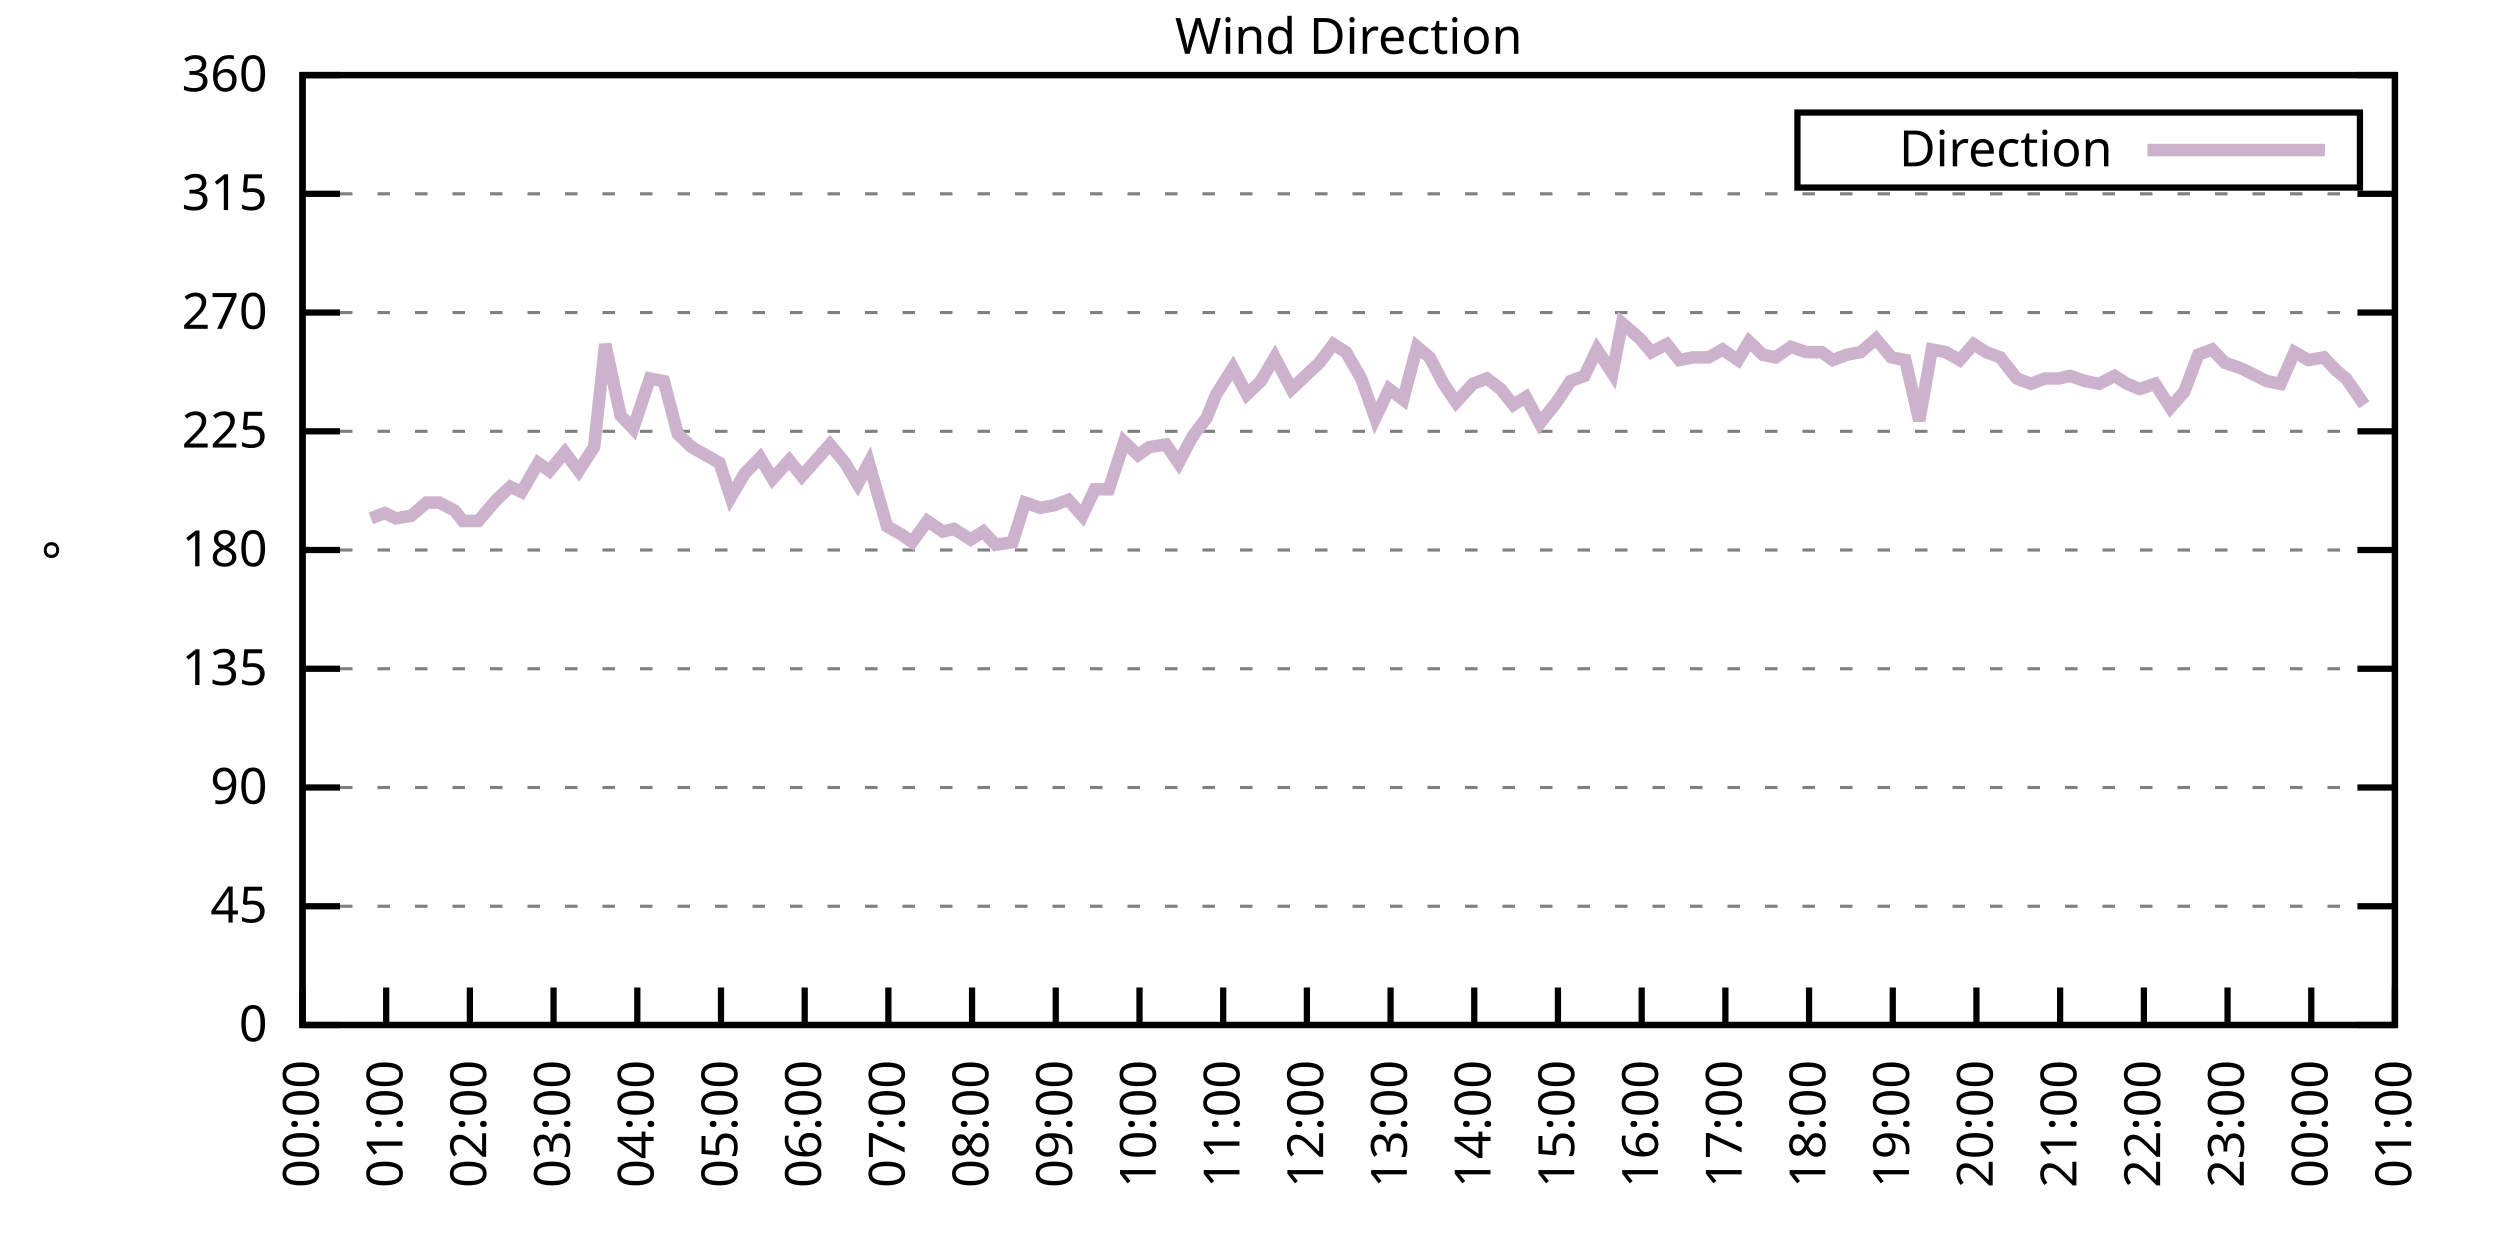
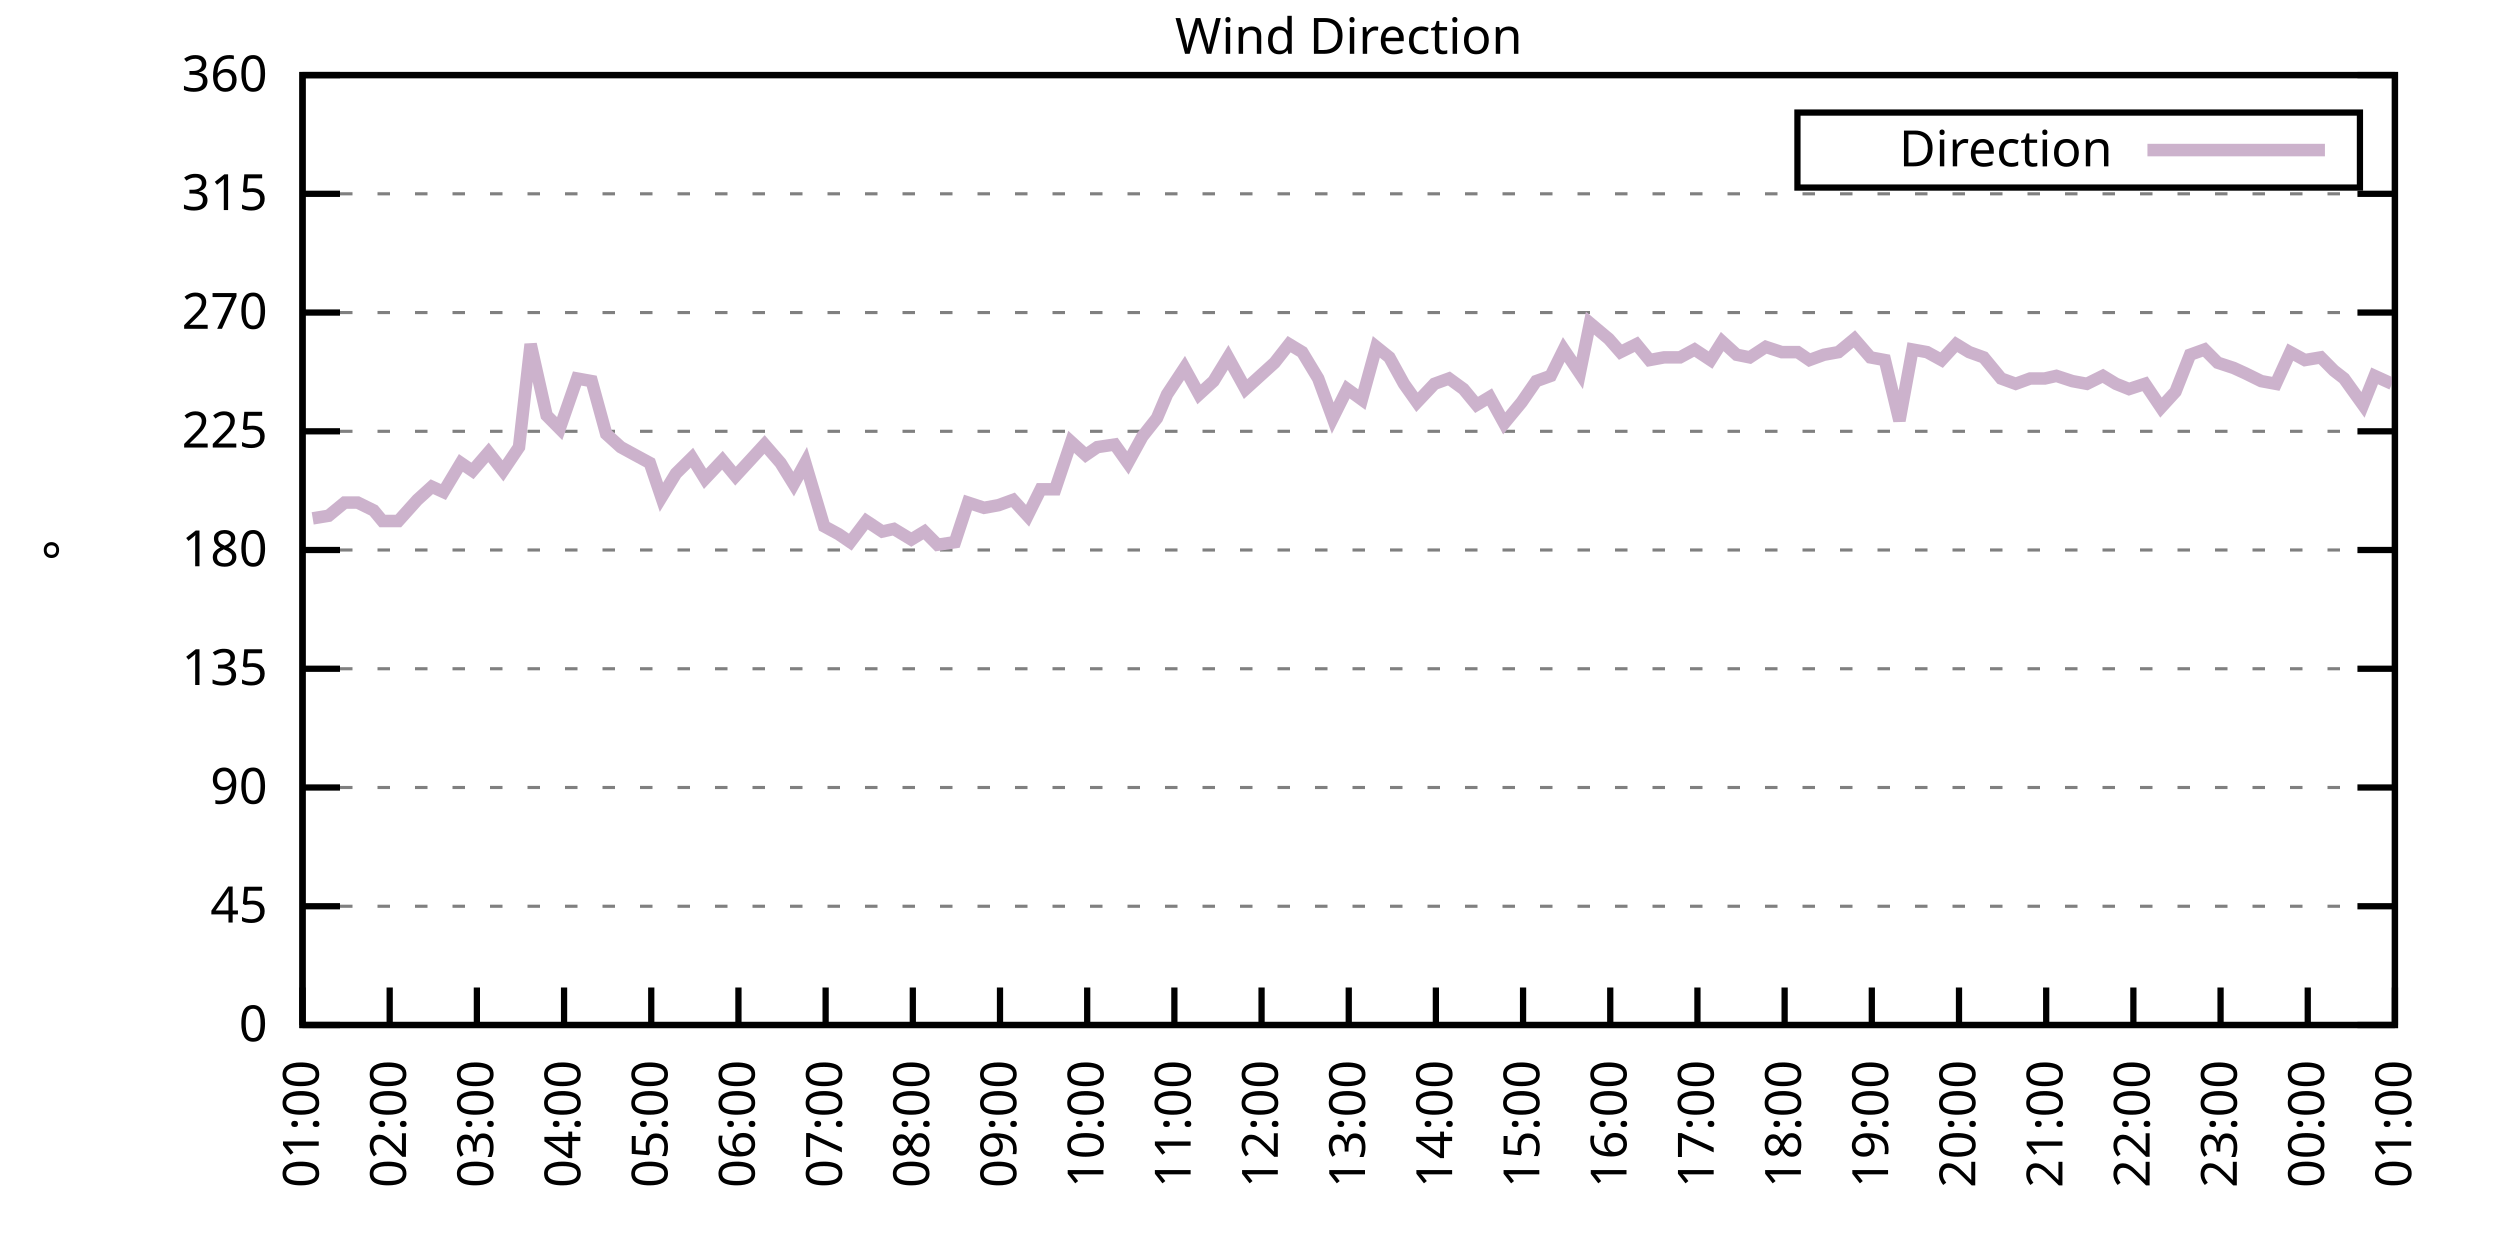
<svg xmlns="http://www.w3.org/2000/svg" xmlns:xlink="http://www.w3.org/1999/xlink" width="400" height="200" viewBox="0 0 400 200">
  <g id="gnuplot_canvas">
    <rect x="0" y="0" width="400" height="200" fill="none" />
    <defs>
      <circle id="gpDot" r="0.5" stroke-width="0.5" stroke="currentColor" />
      <path id="gpPt0" stroke-width="0.333" stroke="currentColor" d="M-1,0 h2 M0,-1 v2" />
      <path id="gpPt1" stroke-width="0.333" stroke="currentColor" d="M-1,-1 L1,1 M1,-1 L-1,1" />
      <path id="gpPt2" stroke-width="0.333" stroke="currentColor" d="M-1,0 L1,0 M0,-1 L0,1 M-1,-1 L1,1 M-1,1 L1,-1" />
      <rect id="gpPt3" stroke-width="0.333" stroke="currentColor" x="-1" y="-1" width="2" height="2" />
      <rect id="gpPt4" stroke-width="0.333" stroke="currentColor" fill="currentColor" x="-1" y="-1" width="2" height="2" />
      <circle id="gpPt5" stroke-width="0.333" stroke="currentColor" cx="0" cy="0" r="1" />
      <use xlink:href="#gpPt5" id="gpPt6" fill="currentColor" stroke="none" />
      <path id="gpPt7" stroke-width="0.333" stroke="currentColor" d="M0,-1.33 L-1.33,0.67 L1.33,0.67 z" />
      <use xlink:href="#gpPt7" id="gpPt8" fill="currentColor" stroke="none" />
      <use xlink:href="#gpPt7" id="gpPt9" stroke="currentColor" transform="rotate(180)" />
      <use xlink:href="#gpPt9" id="gpPt10" fill="currentColor" stroke="none" />
      <use xlink:href="#gpPt3" id="gpPt11" stroke="currentColor" transform="rotate(45)" />
      <use xlink:href="#gpPt11" id="gpPt12" fill="currentColor" stroke="none" />
      <path id="gpPt13" stroke-width="0.333" stroke="currentColor" d="M0,1.330 L1.265,0.411 L0.782,-1.067 L-0.782,-1.076 L-1.265,0.411 z" />
      <use xlink:href="#gpPt13" id="gpPt14" fill="currentColor" stroke="none" />
      <filter id="textbox" filterUnits="objectBoundingBox" x="0" y="0" height="1" width="1">
        <feFlood flood-color="white" flood-opacity="1" result="bgnd" />
        <feComposite in="SourceGraphic" in2="bgnd" operator="atop" />
      </filter>
      <filter id="greybox" filterUnits="objectBoundingBox" x="0" y="0" height="1" width="1">
        <feFlood flood-color="lightgrey" flood-opacity="1" result="grey" />
        <feComposite in="SourceGraphic" in2="grey" operator="atop" />
      </filter>
    </defs>
    <g fill="none" color="white" stroke="currentColor" stroke-width="1.00" stroke-linecap="butt" stroke-linejoin="miter">
</g>
    <g fill="none" color="black" stroke="currentColor" stroke-width="1.00" stroke-linecap="butt" stroke-linejoin="miter">
      <g stroke="none" shape-rendering="crispEdges">
        <polygon fill="rgb(255, 255, 255)" points="48.40,164.00 383.18,164.00 383.18,12.02 48.40,12.02 " />
      </g>
    </g>
    <g fill="none" color="black" stroke="currentColor" stroke-width="1.00" stroke-linecap="butt" stroke-linejoin="miter">
</g>
    <g fill="none" color="black" stroke="black" stroke-width="0.50" stroke-linecap="butt" stroke-linejoin="miter">
</g>
    <g fill="none" color="gray" stroke="currentColor" stroke-width="0.50" stroke-linecap="butt" stroke-linejoin="miter">
      <path stroke="gray" stroke-dasharray="2,4" class="gridline" d="M48.40,164.00 L383.19,164.00  " />
    </g>
    <g fill="none" color="gray" stroke="gray" stroke-width="1.00" stroke-linecap="butt" stroke-linejoin="miter">
</g>
    <g fill="none" color="black" stroke="currentColor" stroke-width="1.00" stroke-linecap="butt" stroke-linejoin="miter">
      <path stroke="black" d="M48.40,164.00 L54.40,164.00 M383.19,164.00 L377.19,164.00  " />
      <g transform="translate(42.80,166.60)" stroke="none" fill="black" font-family="Sans" font-size="8.00" text-anchor="end">
        <text>
          <tspan font-family="Sans"> 0</tspan>
        </text>
      </g>
    </g>
    <g fill="none" color="black" stroke="currentColor" stroke-width="1.00" stroke-linecap="butt" stroke-linejoin="miter">
</g>
    <g fill="none" color="black" stroke="black" stroke-width="0.50" stroke-linecap="butt" stroke-linejoin="miter">
</g>
    <g fill="none" color="gray" stroke="currentColor" stroke-width="0.50" stroke-linecap="butt" stroke-linejoin="miter">
      <path stroke="gray" stroke-dasharray="2,4" class="gridline" d="M48.40,145.00 L383.19,145.00  " />
    </g>
    <g fill="none" color="gray" stroke="gray" stroke-width="1.00" stroke-linecap="butt" stroke-linejoin="miter">
</g>
    <g fill="none" color="black" stroke="currentColor" stroke-width="1.00" stroke-linecap="butt" stroke-linejoin="miter">
      <path stroke="black" d="M48.40,145.00 L54.40,145.00 M383.19,145.00 L377.19,145.00  " />
      <g transform="translate(42.80,147.60)" stroke="none" fill="black" font-family="Sans" font-size="8.00" text-anchor="end">
        <text>
          <tspan font-family="Sans"> 45</tspan>
        </text>
      </g>
    </g>
    <g fill="none" color="black" stroke="currentColor" stroke-width="1.00" stroke-linecap="butt" stroke-linejoin="miter">
</g>
    <g fill="none" color="black" stroke="black" stroke-width="0.50" stroke-linecap="butt" stroke-linejoin="miter">
</g>
    <g fill="none" color="gray" stroke="currentColor" stroke-width="0.50" stroke-linecap="butt" stroke-linejoin="miter">
      <path stroke="gray" stroke-dasharray="2,4" class="gridline" d="M48.40,126.00 L383.19,126.00  " />
    </g>
    <g fill="none" color="gray" stroke="gray" stroke-width="1.00" stroke-linecap="butt" stroke-linejoin="miter">
</g>
    <g fill="none" color="black" stroke="currentColor" stroke-width="1.00" stroke-linecap="butt" stroke-linejoin="miter">
      <path stroke="black" d="M48.40,126.00 L54.40,126.00 M383.19,126.00 L377.19,126.00  " />
      <g transform="translate(42.80,128.60)" stroke="none" fill="black" font-family="Sans" font-size="8.00" text-anchor="end">
        <text>
          <tspan font-family="Sans"> 90</tspan>
        </text>
      </g>
    </g>
    <g fill="none" color="black" stroke="currentColor" stroke-width="1.00" stroke-linecap="butt" stroke-linejoin="miter">
</g>
    <g fill="none" color="black" stroke="black" stroke-width="0.50" stroke-linecap="butt" stroke-linejoin="miter">
</g>
    <g fill="none" color="gray" stroke="currentColor" stroke-width="0.50" stroke-linecap="butt" stroke-linejoin="miter">
      <path stroke="gray" stroke-dasharray="2,4" class="gridline" d="M48.40,107.00 L383.19,107.00  " />
    </g>
    <g fill="none" color="gray" stroke="gray" stroke-width="1.00" stroke-linecap="butt" stroke-linejoin="miter">
</g>
    <g fill="none" color="black" stroke="currentColor" stroke-width="1.00" stroke-linecap="butt" stroke-linejoin="miter">
      <path stroke="black" d="M48.40,107.00 L54.40,107.00 M383.19,107.00 L377.19,107.00  " />
      <g transform="translate(42.80,109.60)" stroke="none" fill="black" font-family="Sans" font-size="8.00" text-anchor="end">
        <text>
          <tspan font-family="Sans"> 135</tspan>
        </text>
      </g>
    </g>
    <g fill="none" color="black" stroke="currentColor" stroke-width="1.00" stroke-linecap="butt" stroke-linejoin="miter">
</g>
    <g fill="none" color="black" stroke="black" stroke-width="0.50" stroke-linecap="butt" stroke-linejoin="miter">
</g>
    <g fill="none" color="gray" stroke="currentColor" stroke-width="0.50" stroke-linecap="butt" stroke-linejoin="miter">
      <path stroke="gray" stroke-dasharray="2,4" class="gridline" d="M48.40,88.00 L383.19,88.00  " />
    </g>
    <g fill="none" color="gray" stroke="gray" stroke-width="1.00" stroke-linecap="butt" stroke-linejoin="miter">
</g>
    <g fill="none" color="black" stroke="currentColor" stroke-width="1.00" stroke-linecap="butt" stroke-linejoin="miter">
      <path stroke="black" d="M48.40,88.00 L54.40,88.00 M383.19,88.00 L377.19,88.00  " />
      <g transform="translate(42.80,90.60)" stroke="none" fill="black" font-family="Sans" font-size="8.00" text-anchor="end">
        <text>
          <tspan font-family="Sans"> 180</tspan>
        </text>
      </g>
    </g>
    <g fill="none" color="black" stroke="currentColor" stroke-width="1.00" stroke-linecap="butt" stroke-linejoin="miter">
</g>
    <g fill="none" color="black" stroke="black" stroke-width="0.50" stroke-linecap="butt" stroke-linejoin="miter">
</g>
    <g fill="none" color="gray" stroke="currentColor" stroke-width="0.50" stroke-linecap="butt" stroke-linejoin="miter">
      <path stroke="gray" stroke-dasharray="2,4" class="gridline" d="M48.40,69.01 L383.19,69.01  " />
    </g>
    <g fill="none" color="gray" stroke="gray" stroke-width="1.00" stroke-linecap="butt" stroke-linejoin="miter">
</g>
    <g fill="none" color="black" stroke="currentColor" stroke-width="1.00" stroke-linecap="butt" stroke-linejoin="miter">
      <path stroke="black" d="M48.40,69.01 L54.40,69.01 M383.19,69.01 L377.19,69.01  " />
      <g transform="translate(42.80,71.61)" stroke="none" fill="black" font-family="Sans" font-size="8.00" text-anchor="end">
        <text>
          <tspan font-family="Sans"> 225</tspan>
        </text>
      </g>
    </g>
    <g fill="none" color="black" stroke="currentColor" stroke-width="1.00" stroke-linecap="butt" stroke-linejoin="miter">
</g>
    <g fill="none" color="black" stroke="black" stroke-width="0.50" stroke-linecap="butt" stroke-linejoin="miter">
</g>
    <g fill="none" color="gray" stroke="currentColor" stroke-width="0.50" stroke-linecap="butt" stroke-linejoin="miter">
      <path stroke="gray" stroke-dasharray="2,4" class="gridline" d="M48.40,50.01 L383.19,50.01  " />
    </g>
    <g fill="none" color="gray" stroke="gray" stroke-width="1.00" stroke-linecap="butt" stroke-linejoin="miter">
</g>
    <g fill="none" color="black" stroke="currentColor" stroke-width="1.00" stroke-linecap="butt" stroke-linejoin="miter">
      <path stroke="black" d="M48.40,50.01 L54.40,50.01 M383.19,50.01 L377.19,50.01  " />
      <g transform="translate(42.80,52.61)" stroke="none" fill="black" font-family="Sans" font-size="8.00" text-anchor="end">
        <text>
          <tspan font-family="Sans"> 270</tspan>
        </text>
      </g>
    </g>
    <g fill="none" color="black" stroke="currentColor" stroke-width="1.00" stroke-linecap="butt" stroke-linejoin="miter">
</g>
    <g fill="none" color="black" stroke="black" stroke-width="0.50" stroke-linecap="butt" stroke-linejoin="miter">
</g>
    <g fill="none" color="gray" stroke="currentColor" stroke-width="0.50" stroke-linecap="butt" stroke-linejoin="miter">
      <path stroke="gray" stroke-dasharray="2,4" class="gridline" d="M48.40,31.01 L383.19,31.01  " />
    </g>
    <g fill="none" color="gray" stroke="gray" stroke-width="1.00" stroke-linecap="butt" stroke-linejoin="miter">
</g>
    <g fill="none" color="black" stroke="currentColor" stroke-width="1.00" stroke-linecap="butt" stroke-linejoin="miter">
      <path stroke="black" d="M48.40,31.01 L54.40,31.01 M383.19,31.01 L377.19,31.01  " />
      <g transform="translate(42.80,33.61)" stroke="none" fill="black" font-family="Sans" font-size="8.00" text-anchor="end">
        <text>
          <tspan font-family="Sans"> 315</tspan>
        </text>
      </g>
    </g>
    <g fill="none" color="black" stroke="currentColor" stroke-width="1.00" stroke-linecap="butt" stroke-linejoin="miter">
</g>
    <g fill="none" color="black" stroke="black" stroke-width="0.50" stroke-linecap="butt" stroke-linejoin="miter">
</g>
    <g fill="none" color="gray" stroke="currentColor" stroke-width="0.50" stroke-linecap="butt" stroke-linejoin="miter">
      <path stroke="gray" stroke-dasharray="2,4" class="gridline" d="M48.40,12.01 L383.19,12.01  " />
    </g>
    <g fill="none" color="gray" stroke="gray" stroke-width="1.00" stroke-linecap="butt" stroke-linejoin="miter">
</g>
    <g fill="none" color="black" stroke="currentColor" stroke-width="1.00" stroke-linecap="butt" stroke-linejoin="miter">
      <path stroke="black" d="M48.40,12.01 L54.40,12.01 M383.19,12.01 L377.19,12.01  " />
      <g transform="translate(42.80,14.61)" stroke="none" fill="black" font-family="Sans" font-size="8.00" text-anchor="end">
        <text>
          <tspan font-family="Sans"> 360</tspan>
        </text>
      </g>
    </g>
    <g fill="none" color="black" stroke="currentColor" stroke-width="1.00" stroke-linecap="butt" stroke-linejoin="miter">
      <path stroke="black" d="M48.40,164.00 L48.40,158.00  " />
      <g transform="translate(51.00,169.60) rotate(270.00)" stroke="none" fill="black" font-family="Sans" font-size="8.00" text-anchor="end">
        <text>
-           <tspan font-family="Sans">00:00</tspan>
-         </text>
-       </g>
-     </g>
-     <g fill="none" color="black" stroke="currentColor" stroke-width="1.00" stroke-linecap="butt" stroke-linejoin="miter">
-       <path stroke="black" d="M61.79,164.00 L61.79,158.00  " />
-       <g transform="translate(64.39,169.60) rotate(270.00)" stroke="none" fill="black" font-family="Sans" font-size="8.00" text-anchor="end">
-         <text>
          <tspan font-family="Sans">01:00</tspan>
        </text>
      </g>
    </g>
    <g fill="none" color="black" stroke="currentColor" stroke-width="1.00" stroke-linecap="butt" stroke-linejoin="miter">
-       <path stroke="black" d="M75.18,164.00 L75.18,158.00  " />
-       <g transform="translate(77.78,169.60) rotate(270.00)" stroke="none" fill="black" font-family="Sans" font-size="8.00" text-anchor="end">
+       <path stroke="black" d="M62.35,164.00 L62.35,158.00  " />
+       <g transform="translate(64.95,169.60) rotate(270.00)" stroke="none" fill="black" font-family="Sans" font-size="8.00" text-anchor="end">
        <text>
          <tspan font-family="Sans">02:00</tspan>
        </text>
      </g>
    </g>
    <g fill="none" color="black" stroke="currentColor" stroke-width="1.00" stroke-linecap="butt" stroke-linejoin="miter">
-       <path stroke="black" d="M88.57,164.00 L88.57,158.00  " />
-       <g transform="translate(91.17,169.60) rotate(270.00)" stroke="none" fill="black" font-family="Sans" font-size="8.00" text-anchor="end">
+       <path stroke="black" d="M76.30,164.00 L76.30,158.00  " />
+       <g transform="translate(78.90,169.60) rotate(270.00)" stroke="none" fill="black" font-family="Sans" font-size="8.00" text-anchor="end">
        <text>
          <tspan font-family="Sans">03:00</tspan>
        </text>
      </g>
    </g>
    <g fill="none" color="black" stroke="currentColor" stroke-width="1.00" stroke-linecap="butt" stroke-linejoin="miter">
-       <path stroke="black" d="M101.97,164.00 L101.97,158.00  " />
-       <g transform="translate(104.57,169.60) rotate(270.00)" stroke="none" fill="black" font-family="Sans" font-size="8.00" text-anchor="end">
+       <path stroke="black" d="M90.25,164.00 L90.25,158.00  " />
+       <g transform="translate(92.85,169.60) rotate(270.00)" stroke="none" fill="black" font-family="Sans" font-size="8.00" text-anchor="end">
        <text>
          <tspan font-family="Sans">04:00</tspan>
        </text>
      </g>
    </g>
    <g fill="none" color="black" stroke="currentColor" stroke-width="1.00" stroke-linecap="butt" stroke-linejoin="miter">
-       <path stroke="black" d="M115.36,164.00 L115.36,158.00  " />
-       <g transform="translate(117.96,169.60) rotate(270.00)" stroke="none" fill="black" font-family="Sans" font-size="8.00" text-anchor="end">
+       <path stroke="black" d="M104.20,164.00 L104.20,158.00  " />
+       <g transform="translate(106.80,169.60) rotate(270.00)" stroke="none" fill="black" font-family="Sans" font-size="8.00" text-anchor="end">
        <text>
          <tspan font-family="Sans">05:00</tspan>
        </text>
      </g>
    </g>
    <g fill="none" color="black" stroke="currentColor" stroke-width="1.00" stroke-linecap="butt" stroke-linejoin="miter">
-       <path stroke="black" d="M128.75,164.00 L128.75,158.00  " />
-       <g transform="translate(131.35,169.60) rotate(270.00)" stroke="none" fill="black" font-family="Sans" font-size="8.00" text-anchor="end">
+       <path stroke="black" d="M118.15,164.00 L118.15,158.00  " />
+       <g transform="translate(120.75,169.60) rotate(270.00)" stroke="none" fill="black" font-family="Sans" font-size="8.00" text-anchor="end">
        <text>
          <tspan font-family="Sans">06:00</tspan>
        </text>
      </g>
    </g>
    <g fill="none" color="black" stroke="currentColor" stroke-width="1.00" stroke-linecap="butt" stroke-linejoin="miter">
-       <path stroke="black" d="M142.14,164.00 L142.14,158.00  " />
-       <g transform="translate(144.74,169.60) rotate(270.00)" stroke="none" fill="black" font-family="Sans" font-size="8.00" text-anchor="end">
+       <path stroke="black" d="M132.10,164.00 L132.10,158.00  " />
+       <g transform="translate(134.70,169.60) rotate(270.00)" stroke="none" fill="black" font-family="Sans" font-size="8.00" text-anchor="end">
        <text>
          <tspan font-family="Sans">07:00</tspan>
        </text>
      </g>
    </g>
    <g fill="none" color="black" stroke="currentColor" stroke-width="1.00" stroke-linecap="butt" stroke-linejoin="miter">
-       <path stroke="black" d="M155.53,164.00 L155.53,158.00  " />
-       <g transform="translate(158.13,169.60) rotate(270.00)" stroke="none" fill="black" font-family="Sans" font-size="8.00" text-anchor="end">
+       <path stroke="black" d="M146.05,164.00 L146.05,158.00  " />
+       <g transform="translate(148.65,169.60) rotate(270.00)" stroke="none" fill="black" font-family="Sans" font-size="8.00" text-anchor="end">
        <text>
          <tspan font-family="Sans">08:00</tspan>
        </text>
      </g>
    </g>
    <g fill="none" color="black" stroke="currentColor" stroke-width="1.00" stroke-linecap="butt" stroke-linejoin="miter">
-       <path stroke="black" d="M168.92,164.00 L168.92,158.00  " />
-       <g transform="translate(171.52,169.60) rotate(270.00)" stroke="none" fill="black" font-family="Sans" font-size="8.00" text-anchor="end">
+       <path stroke="black" d="M160.00,164.00 L160.00,158.00  " />
+       <g transform="translate(162.60,169.60) rotate(270.00)" stroke="none" fill="black" font-family="Sans" font-size="8.00" text-anchor="end">
        <text>
          <tspan font-family="Sans">09:00</tspan>
        </text>
      </g>
    </g>
    <g fill="none" color="black" stroke="currentColor" stroke-width="1.00" stroke-linecap="butt" stroke-linejoin="miter">
-       <path stroke="black" d="M182.32,164.00 L182.32,158.00  " />
-       <g transform="translate(184.92,169.60) rotate(270.00)" stroke="none" fill="black" font-family="Sans" font-size="8.00" text-anchor="end">
+       <path stroke="black" d="M173.95,164.00 L173.95,158.00  " />
+       <g transform="translate(176.55,169.60) rotate(270.00)" stroke="none" fill="black" font-family="Sans" font-size="8.00" text-anchor="end">
        <text>
          <tspan font-family="Sans">10:00</tspan>
        </text>
      </g>
    </g>
    <g fill="none" color="black" stroke="currentColor" stroke-width="1.00" stroke-linecap="butt" stroke-linejoin="miter">
-       <path stroke="black" d="M195.71,164.00 L195.71,158.00  " />
-       <g transform="translate(198.31,169.60) rotate(270.00)" stroke="none" fill="black" font-family="Sans" font-size="8.00" text-anchor="end">
+       <path stroke="black" d="M187.90,164.00 L187.90,158.00  " />
+       <g transform="translate(190.50,169.60) rotate(270.00)" stroke="none" fill="black" font-family="Sans" font-size="8.00" text-anchor="end">
        <text>
          <tspan font-family="Sans">11:00</tspan>
        </text>
      </g>
    </g>
    <g fill="none" color="black" stroke="currentColor" stroke-width="1.00" stroke-linecap="butt" stroke-linejoin="miter">
-       <path stroke="black" d="M209.10,164.00 L209.10,158.00  " />
-       <g transform="translate(211.70,169.60) rotate(270.00)" stroke="none" fill="black" font-family="Sans" font-size="8.00" text-anchor="end">
+       <path stroke="black" d="M201.85,164.00 L201.85,158.00  " />
+       <g transform="translate(204.45,169.60) rotate(270.00)" stroke="none" fill="black" font-family="Sans" font-size="8.00" text-anchor="end">
        <text>
          <tspan font-family="Sans">12:00</tspan>
        </text>
      </g>
    </g>
    <g fill="none" color="black" stroke="currentColor" stroke-width="1.00" stroke-linecap="butt" stroke-linejoin="miter">
-       <path stroke="black" d="M222.49,164.00 L222.49,158.00  " />
-       <g transform="translate(225.09,169.60) rotate(270.00)" stroke="none" fill="black" font-family="Sans" font-size="8.00" text-anchor="end">
+       <path stroke="black" d="M215.80,164.00 L215.80,158.00  " />
+       <g transform="translate(218.40,169.60) rotate(270.00)" stroke="none" fill="black" font-family="Sans" font-size="8.00" text-anchor="end">
        <text>
          <tspan font-family="Sans">13:00</tspan>
        </text>
      </g>
    </g>
    <g fill="none" color="black" stroke="currentColor" stroke-width="1.00" stroke-linecap="butt" stroke-linejoin="miter">
-       <path stroke="black" d="M235.88,164.00 L235.88,158.00  " />
-       <g transform="translate(238.48,169.60) rotate(270.00)" stroke="none" fill="black" font-family="Sans" font-size="8.00" text-anchor="end">
+       <path stroke="black" d="M229.74,164.00 L229.74,158.00  " />
+       <g transform="translate(232.34,169.60) rotate(270.00)" stroke="none" fill="black" font-family="Sans" font-size="8.00" text-anchor="end">
        <text>
          <tspan font-family="Sans">14:00</tspan>
        </text>
      </g>
    </g>
    <g fill="none" color="black" stroke="currentColor" stroke-width="1.00" stroke-linecap="butt" stroke-linejoin="miter">
-       <path stroke="black" d="M249.27,164.00 L249.27,158.00  " />
-       <g transform="translate(251.87,169.60) rotate(270.00)" stroke="none" fill="black" font-family="Sans" font-size="8.00" text-anchor="end">
+       <path stroke="black" d="M243.69,164.00 L243.69,158.00  " />
+       <g transform="translate(246.29,169.60) rotate(270.00)" stroke="none" fill="black" font-family="Sans" font-size="8.00" text-anchor="end">
        <text>
          <tspan font-family="Sans">15:00</tspan>
        </text>
      </g>
    </g>
    <g fill="none" color="black" stroke="currentColor" stroke-width="1.00" stroke-linecap="butt" stroke-linejoin="miter">
-       <path stroke="black" d="M262.67,164.00 L262.67,158.00  " />
-       <g transform="translate(265.27,169.60) rotate(270.00)" stroke="none" fill="black" font-family="Sans" font-size="8.00" text-anchor="end">
+       <path stroke="black" d="M257.64,164.00 L257.64,158.00  " />
+       <g transform="translate(260.24,169.60) rotate(270.00)" stroke="none" fill="black" font-family="Sans" font-size="8.00" text-anchor="end">
        <text>
          <tspan font-family="Sans">16:00</tspan>
        </text>
      </g>
    </g>
    <g fill="none" color="black" stroke="currentColor" stroke-width="1.00" stroke-linecap="butt" stroke-linejoin="miter">
-       <path stroke="black" d="M276.06,164.00 L276.06,158.00  " />
-       <g transform="translate(278.66,169.60) rotate(270.00)" stroke="none" fill="black" font-family="Sans" font-size="8.00" text-anchor="end">
+       <path stroke="black" d="M271.59,164.00 L271.59,158.00  " />
+       <g transform="translate(274.19,169.60) rotate(270.00)" stroke="none" fill="black" font-family="Sans" font-size="8.00" text-anchor="end">
        <text>
          <tspan font-family="Sans">17:00</tspan>
        </text>
      </g>
    </g>
    <g fill="none" color="black" stroke="currentColor" stroke-width="1.00" stroke-linecap="butt" stroke-linejoin="miter">
-       <path stroke="black" d="M289.45,164.00 L289.45,158.00  " />
-       <g transform="translate(292.05,169.60) rotate(270.00)" stroke="none" fill="black" font-family="Sans" font-size="8.00" text-anchor="end">
+       <path stroke="black" d="M285.54,164.00 L285.54,158.00  " />
+       <g transform="translate(288.14,169.60) rotate(270.00)" stroke="none" fill="black" font-family="Sans" font-size="8.00" text-anchor="end">
        <text>
          <tspan font-family="Sans">18:00</tspan>
        </text>
      </g>
    </g>
    <g fill="none" color="black" stroke="currentColor" stroke-width="1.00" stroke-linecap="butt" stroke-linejoin="miter">
-       <path stroke="black" d="M302.84,164.00 L302.84,158.00  " />
-       <g transform="translate(305.44,169.60) rotate(270.00)" stroke="none" fill="black" font-family="Sans" font-size="8.00" text-anchor="end">
+       <path stroke="black" d="M299.49,164.00 L299.49,158.00  " />
+       <g transform="translate(302.09,169.60) rotate(270.00)" stroke="none" fill="black" font-family="Sans" font-size="8.00" text-anchor="end">
        <text>
          <tspan font-family="Sans">19:00</tspan>
        </text>
      </g>
    </g>
    <g fill="none" color="black" stroke="currentColor" stroke-width="1.00" stroke-linecap="butt" stroke-linejoin="miter">
-       <path stroke="black" d="M316.23,164.00 L316.23,158.00  " />
-       <g transform="translate(318.83,169.60) rotate(270.00)" stroke="none" fill="black" font-family="Sans" font-size="8.00" text-anchor="end">
+       <path stroke="black" d="M313.44,164.00 L313.44,158.00  " />
+       <g transform="translate(316.04,169.60) rotate(270.00)" stroke="none" fill="black" font-family="Sans" font-size="8.00" text-anchor="end">
        <text>
          <tspan font-family="Sans">20:00</tspan>
        </text>
      </g>
    </g>
    <g fill="none" color="black" stroke="currentColor" stroke-width="1.00" stroke-linecap="butt" stroke-linejoin="miter">
-       <path stroke="black" d="M329.62,164.00 L329.62,158.00  " />
-       <g transform="translate(332.22,169.60) rotate(270.00)" stroke="none" fill="black" font-family="Sans" font-size="8.00" text-anchor="end">
+       <path stroke="black" d="M327.39,164.00 L327.39,158.00  " />
+       <g transform="translate(329.99,169.60) rotate(270.00)" stroke="none" fill="black" font-family="Sans" font-size="8.00" text-anchor="end">
        <text>
          <tspan font-family="Sans">21:00</tspan>
        </text>
      </g>
    </g>
    <g fill="none" color="black" stroke="currentColor" stroke-width="1.00" stroke-linecap="butt" stroke-linejoin="miter">
-       <path stroke="black" d="M343.02,164.00 L343.02,158.00  " />
-       <g transform="translate(345.62,169.60) rotate(270.00)" stroke="none" fill="black" font-family="Sans" font-size="8.00" text-anchor="end">
+       <path stroke="black" d="M341.34,164.00 L341.34,158.00  " />
+       <g transform="translate(343.94,169.60) rotate(270.00)" stroke="none" fill="black" font-family="Sans" font-size="8.00" text-anchor="end">
        <text>
          <tspan font-family="Sans">22:00</tspan>
        </text>
      </g>
    </g>
    <g fill="none" color="black" stroke="currentColor" stroke-width="1.00" stroke-linecap="butt" stroke-linejoin="miter">
-       <path stroke="black" d="M356.41,164.00 L356.41,158.00  " />
-       <g transform="translate(359.01,169.60) rotate(270.00)" stroke="none" fill="black" font-family="Sans" font-size="8.00" text-anchor="end">
+       <path stroke="black" d="M355.29,164.00 L355.29,158.00  " />
+       <g transform="translate(357.89,169.60) rotate(270.00)" stroke="none" fill="black" font-family="Sans" font-size="8.00" text-anchor="end">
        <text>
          <tspan font-family="Sans">23:00</tspan>
        </text>
      </g>
    </g>
    <g fill="none" color="black" stroke="currentColor" stroke-width="1.00" stroke-linecap="butt" stroke-linejoin="miter">
-       <path stroke="black" d="M369.80,164.00 L369.80,158.00  " />
-       <g transform="translate(372.40,169.60) rotate(270.00)" stroke="none" fill="black" font-family="Sans" font-size="8.00" text-anchor="end">
+       <path stroke="black" d="M369.24,164.00 L369.24,158.00  " />
+       <g transform="translate(371.84,169.60) rotate(270.00)" stroke="none" fill="black" font-family="Sans" font-size="8.00" text-anchor="end">
        <text>
          <tspan font-family="Sans">00:00</tspan>
        </text>
      </g>
    </g>
    <g fill="none" color="black" stroke="currentColor" stroke-width="1.00" stroke-linecap="butt" stroke-linejoin="miter">
      <path stroke="black" d="M383.19,164.00 L383.19,158.00  " />
      <g transform="translate(385.79,169.60) rotate(270.00)" stroke="none" fill="black" font-family="Sans" font-size="8.00" text-anchor="end">
        <text>
          <tspan font-family="Sans">01:00</tspan>
        </text>
      </g>
    </g>
    <g fill="none" color="black" stroke="currentColor" stroke-width="1.00" stroke-linecap="butt" stroke-linejoin="miter">
</g>
    <g fill="none" color="black" stroke="currentColor" stroke-width="1.00" stroke-linecap="butt" stroke-linejoin="miter">
      <path stroke="black" d="M48.40,12.01 L48.40,164.00 L383.19,164.00 L383.19,12.01 L48.40,12.01 Z  " />
    </g>
    <g fill="none" color="black" stroke="currentColor" stroke-width="1.00" stroke-linecap="butt" stroke-linejoin="miter">
</g>
    <g fill="none" color="black" stroke="currentColor" stroke-width="1.00" stroke-linecap="butt" stroke-linejoin="miter">
      <path stroke="black" d="M287.59,30.01 L287.59,18.01 L377.59,18.01 L377.59,30.01 L287.59,30.01 Z  " />
    </g>
    <g id="Wind_direction_plot_1">
      <g fill="none" color="white" stroke="black" stroke-width="2.00" stroke-linecap="butt" stroke-linejoin="miter">
</g>
      <g fill="none" color="black" stroke="currentColor" stroke-width="2.00" stroke-linecap="butt" stroke-linejoin="miter">
        <g transform="translate(337.99,26.61)" stroke="none" fill="black" font-family="Sans" font-size="8.00" text-anchor="end">
          <text>
            <tspan font-family="Sans">Direction</tspan>
          </text>
        </g>
      </g>
      <g fill="none" color="black" stroke="currentColor" stroke-width="2.00" stroke-linecap="butt" stroke-linejoin="miter">
-         <path stroke="rgb(204, 178, 204)" d="M343.59,24.01 L371.99,24.01 M59.34,82.94 L61.57,82.09 L63.35,82.94 L65.81,82.52 L68.26,80.41 L70.27,80.41   L72.73,81.67 L74.07,83.36 L76.52,83.36 L79.42,79.98 L81.66,77.87 L83.44,78.72 L86.12,74.07 L87.91,75.34   L90.36,72.38 L92.59,75.34 L95.05,71.54 L96.83,55.07 L99.29,66.47 L101.30,68.58 L103.98,60.56 L106.21,60.98   L108.44,69.43 L110.67,71.54 L112.90,72.81 L115.13,74.07 L116.92,79.56 L119.15,75.76 L121.61,73.23 L123.62,76.61   L126.29,73.65 L128.30,76.18 L130.54,73.65 L132.77,71.12 L135.22,74.07 L137.23,77.45 L139.02,74.07 L141.92,84.21   L144.15,85.47 L145.94,86.74 L148.39,83.36 L150.85,85.05 L152.63,84.63 L155.31,86.32 L157.32,85.05 L159.33,87.16   L162.01,86.74 L164.01,80.41 L166.47,81.25 L168.70,80.83 L170.93,79.98 L173.17,82.52 L175.17,78.29 L177.41,78.29   L179.86,70.70 L182.09,72.81 L183.88,71.54 L186.56,71.12 L188.57,74.07 L190.80,69.85 L193.03,66.90 L194.59,63.10   L197.27,58.87 L199.50,63.10 L201.73,60.98 L203.97,57.18 L206.64,62.25 L211.11,58.03 L213.34,55.07 L215.35,56.34   L217.80,60.56 L220.04,66.90 L222.27,62.25 L224.50,63.94 L226.73,55.50 L228.74,57.18 L230.97,61.41 L232.98,64.36   L235.66,61.41 L237.89,60.56 L240.12,62.25 L242.13,64.78 L244.14,63.52 L246.37,67.74 L249.05,64.36 L251.28,60.98   L253.51,60.14 L255.52,55.92 L257.98,59.72 L259.54,51.70 L262.44,54.23 L264.23,56.34 L266.68,55.07 L268.69,57.61   L270.92,57.18 L273.38,57.18 L275.61,55.92 L278.07,57.61 L279.85,54.65 L282.08,56.76 L284.09,57.18 L286.55,55.50   L289.00,56.34 L291.46,56.34 L293.24,57.61 L295.48,56.76 L297.71,56.34 L300.16,54.23 L302.62,57.18 L304.85,57.61   L307.08,67.32 L309.09,55.92 L311.32,56.34 L313.55,57.61 L315.79,55.07 L317.79,56.34 L320.03,57.18 L322.70,60.56   L324.94,61.41 L327.17,60.56 L329.40,60.56 L331.19,60.14 L333.64,60.98 L335.87,61.41 L338.33,60.14 L340.34,61.41   L342.35,62.25 L344.80,61.41 L347.26,65.21 L349.49,62.67 L351.72,56.76 L353.95,55.92 L355.96,58.03 L358.42,58.87   L360.20,59.72 L362.66,60.98 L364.89,61.41 L367.12,56.34 L369.35,57.61 L371.81,57.18 L373.82,59.30 L375.38,60.56   L378.28,64.78  " />
+         <path stroke="rgb(204, 178, 204)" d="M343.59,24.01 L371.99,24.01 M50.03,82.94 L52.58,82.52 L55.14,80.41 L57.23,80.41 L59.79,81.67 L61.19,83.36   L63.74,83.36 L66.77,79.98 L69.09,77.87 L70.95,78.72 L73.74,74.07 L75.60,75.34 L78.16,72.38 L80.48,75.34   L83.04,71.54 L84.90,55.07 L87.46,66.47 L89.55,68.58 L92.34,60.56 L94.67,60.98 L96.99,69.43 L99.32,71.54   L101.64,72.81 L103.97,74.07 L105.83,79.56 L108.15,75.76 L110.71,73.23 L112.80,76.61 L115.59,73.65 L117.68,76.18   L120.01,73.65 L122.33,71.12 L124.89,74.07 L126.98,77.45 L128.84,74.07 L131.87,84.21 L134.19,85.47 L136.05,86.74   L138.61,83.36 L141.16,85.05 L143.02,84.63 L145.81,86.32 L147.91,85.05 L150.00,87.16 L152.79,86.74 L154.88,80.41   L157.44,81.25 L159.76,80.83 L162.09,79.98 L164.41,82.52 L166.51,78.29 L168.83,78.29 L171.39,70.70 L173.71,72.81   L175.57,71.54 L178.36,71.12 L180.46,74.07 L182.78,69.85 L185.11,66.90 L186.73,63.10 L189.52,58.87 L191.85,63.10   L194.17,60.98 L196.50,57.18 L199.29,62.25 L203.94,58.03 L206.26,55.07 L208.36,56.34 L210.91,60.56 L213.24,66.90   L215.56,62.25 L217.89,63.94 L220.21,55.50 L222.30,57.18 L224.63,61.41 L226.72,64.36 L229.51,61.41 L231.84,60.56   L234.16,62.25 L236.25,64.78 L238.35,63.52 L240.67,67.74 L243.46,64.36 L245.79,60.98 L248.11,60.14 L250.20,55.92   L252.76,59.72 L254.39,51.70 L257.41,54.23 L259.27,56.34 L261.83,55.07 L263.92,57.61 L266.25,57.18 L268.80,57.18   L271.13,55.92 L273.69,57.61 L275.55,54.65 L277.87,56.76 L279.96,57.18 L282.52,55.50 L285.08,56.34 L287.64,56.34   L289.50,57.61 L291.82,56.76 L294.15,56.34 L296.70,54.23 L299.26,57.18 L301.58,57.61 L303.91,67.32 L306.00,55.92   L308.33,56.34 L310.65,57.61 L312.98,55.07 L315.07,56.34 L317.39,57.18 L320.18,60.56 L322.51,61.41 L324.83,60.56   L327.16,60.56 L329.02,60.14 L331.58,60.98 L333.90,61.41 L336.46,60.14 L338.55,61.41 L340.64,62.25 L343.20,61.41   L345.76,65.21 L348.08,62.67 L350.41,56.76 L352.73,55.92 L354.83,58.03 L357.38,58.87 L359.24,59.72 L361.80,60.98   L364.13,61.41 L366.45,56.34 L368.78,57.61 L371.33,57.18 L373.43,59.30 L375.05,60.56 L378.08,64.78 L379.94,60.14   L382.73,61.41  " />
      </g>
    </g>
    <g fill="none" color="black" stroke="currentColor" stroke-width="2.00" stroke-linecap="butt" stroke-linejoin="miter">
</g>
    <g fill="none" color="black" stroke="black" stroke-width="1.00" stroke-linecap="butt" stroke-linejoin="miter">
</g>
    <g fill="none" color="black" stroke="currentColor" stroke-width="1.00" stroke-linecap="butt" stroke-linejoin="miter">
      <path stroke="black" d="M48.40,12.01 L48.40,164.00 L383.19,164.00 L383.19,12.01 L48.40,12.01 Z  " />
      <g transform="translate(12.80,88.01) rotate(270.00)" stroke="none" fill="black" font-family="Sans" font-size="8.00" text-anchor="middle">
        <text>
          <tspan font-family="Sans">°</tspan>
        </text>
      </g>
    </g>
    <g fill="none" color="black" stroke="currentColor" stroke-width="1.00" stroke-linecap="butt" stroke-linejoin="miter">
</g>
    <g fill="none" color="black" stroke="currentColor" stroke-width="1.00" stroke-linecap="butt" stroke-linejoin="miter">
      <g transform="translate(215.79,8.61)" stroke="none" fill="black" font-family="Sans" font-size="8.00" text-anchor="middle">
        <text>
          <tspan font-family="Sans">Wind Direction</tspan>
        </text>
      </g>
    </g>
    <g fill="none" color="black" stroke="currentColor" stroke-width="1.00" stroke-linecap="butt" stroke-linejoin="miter">
</g>
  </g>
</svg>
